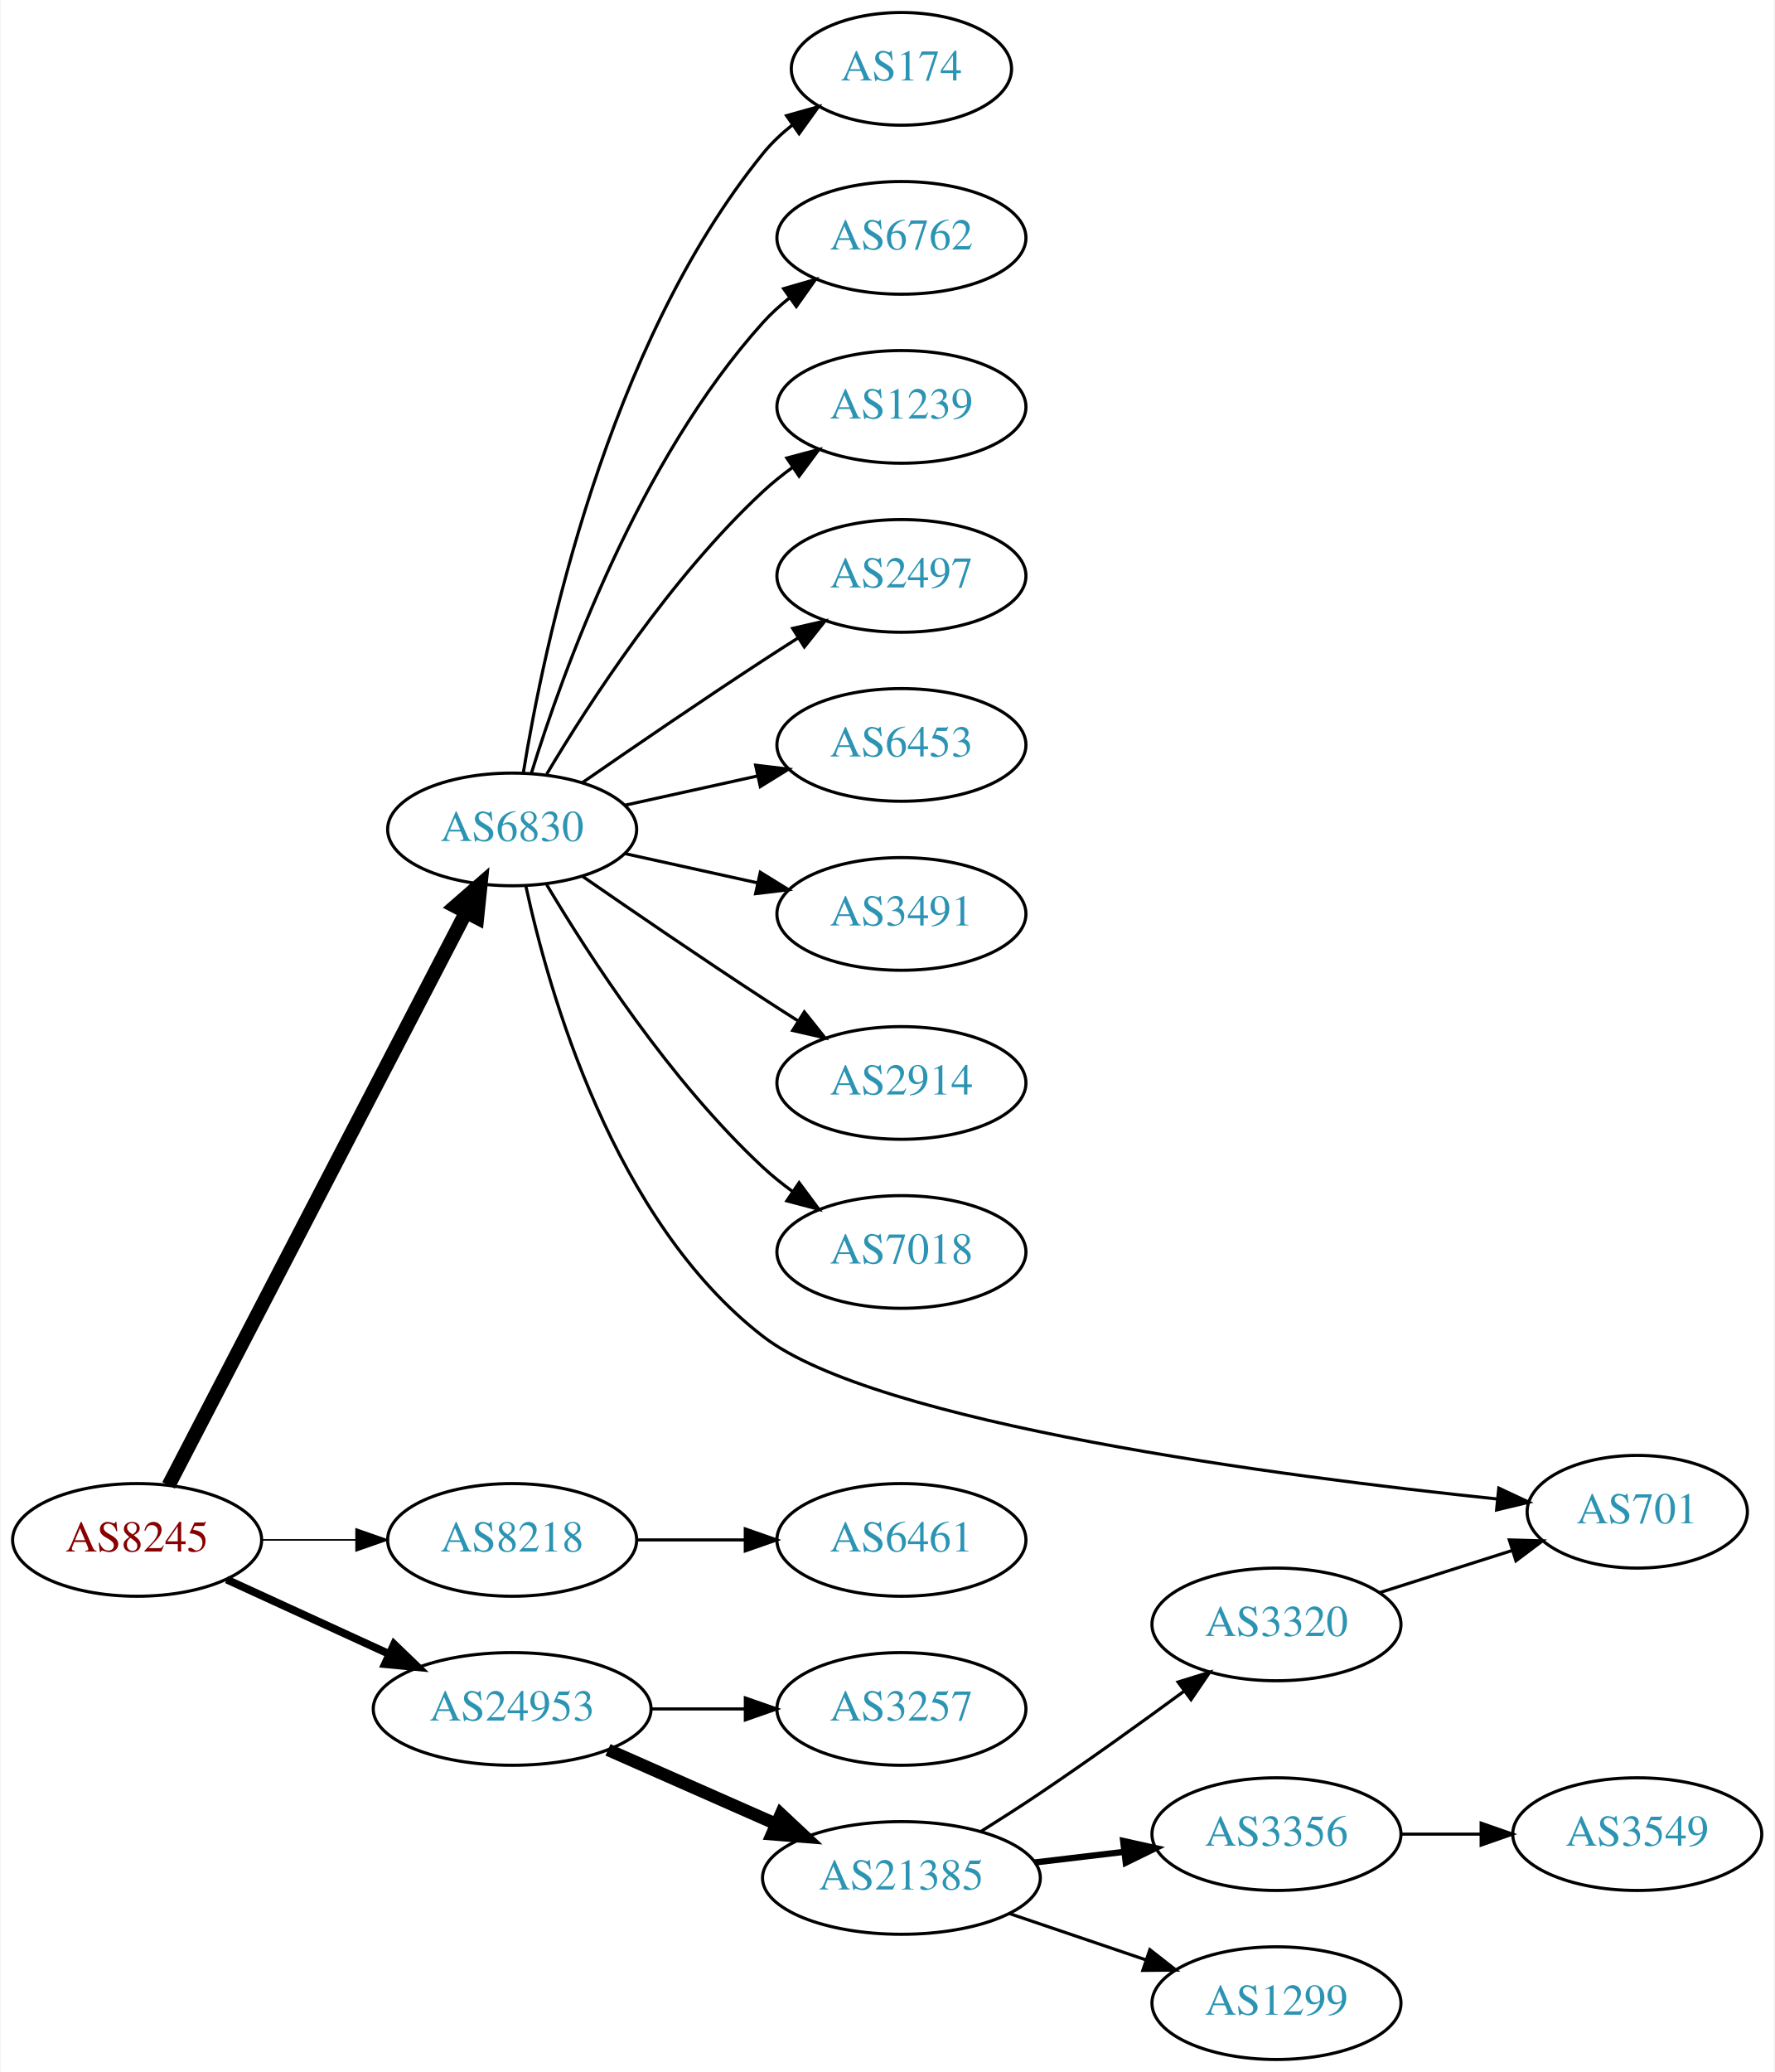
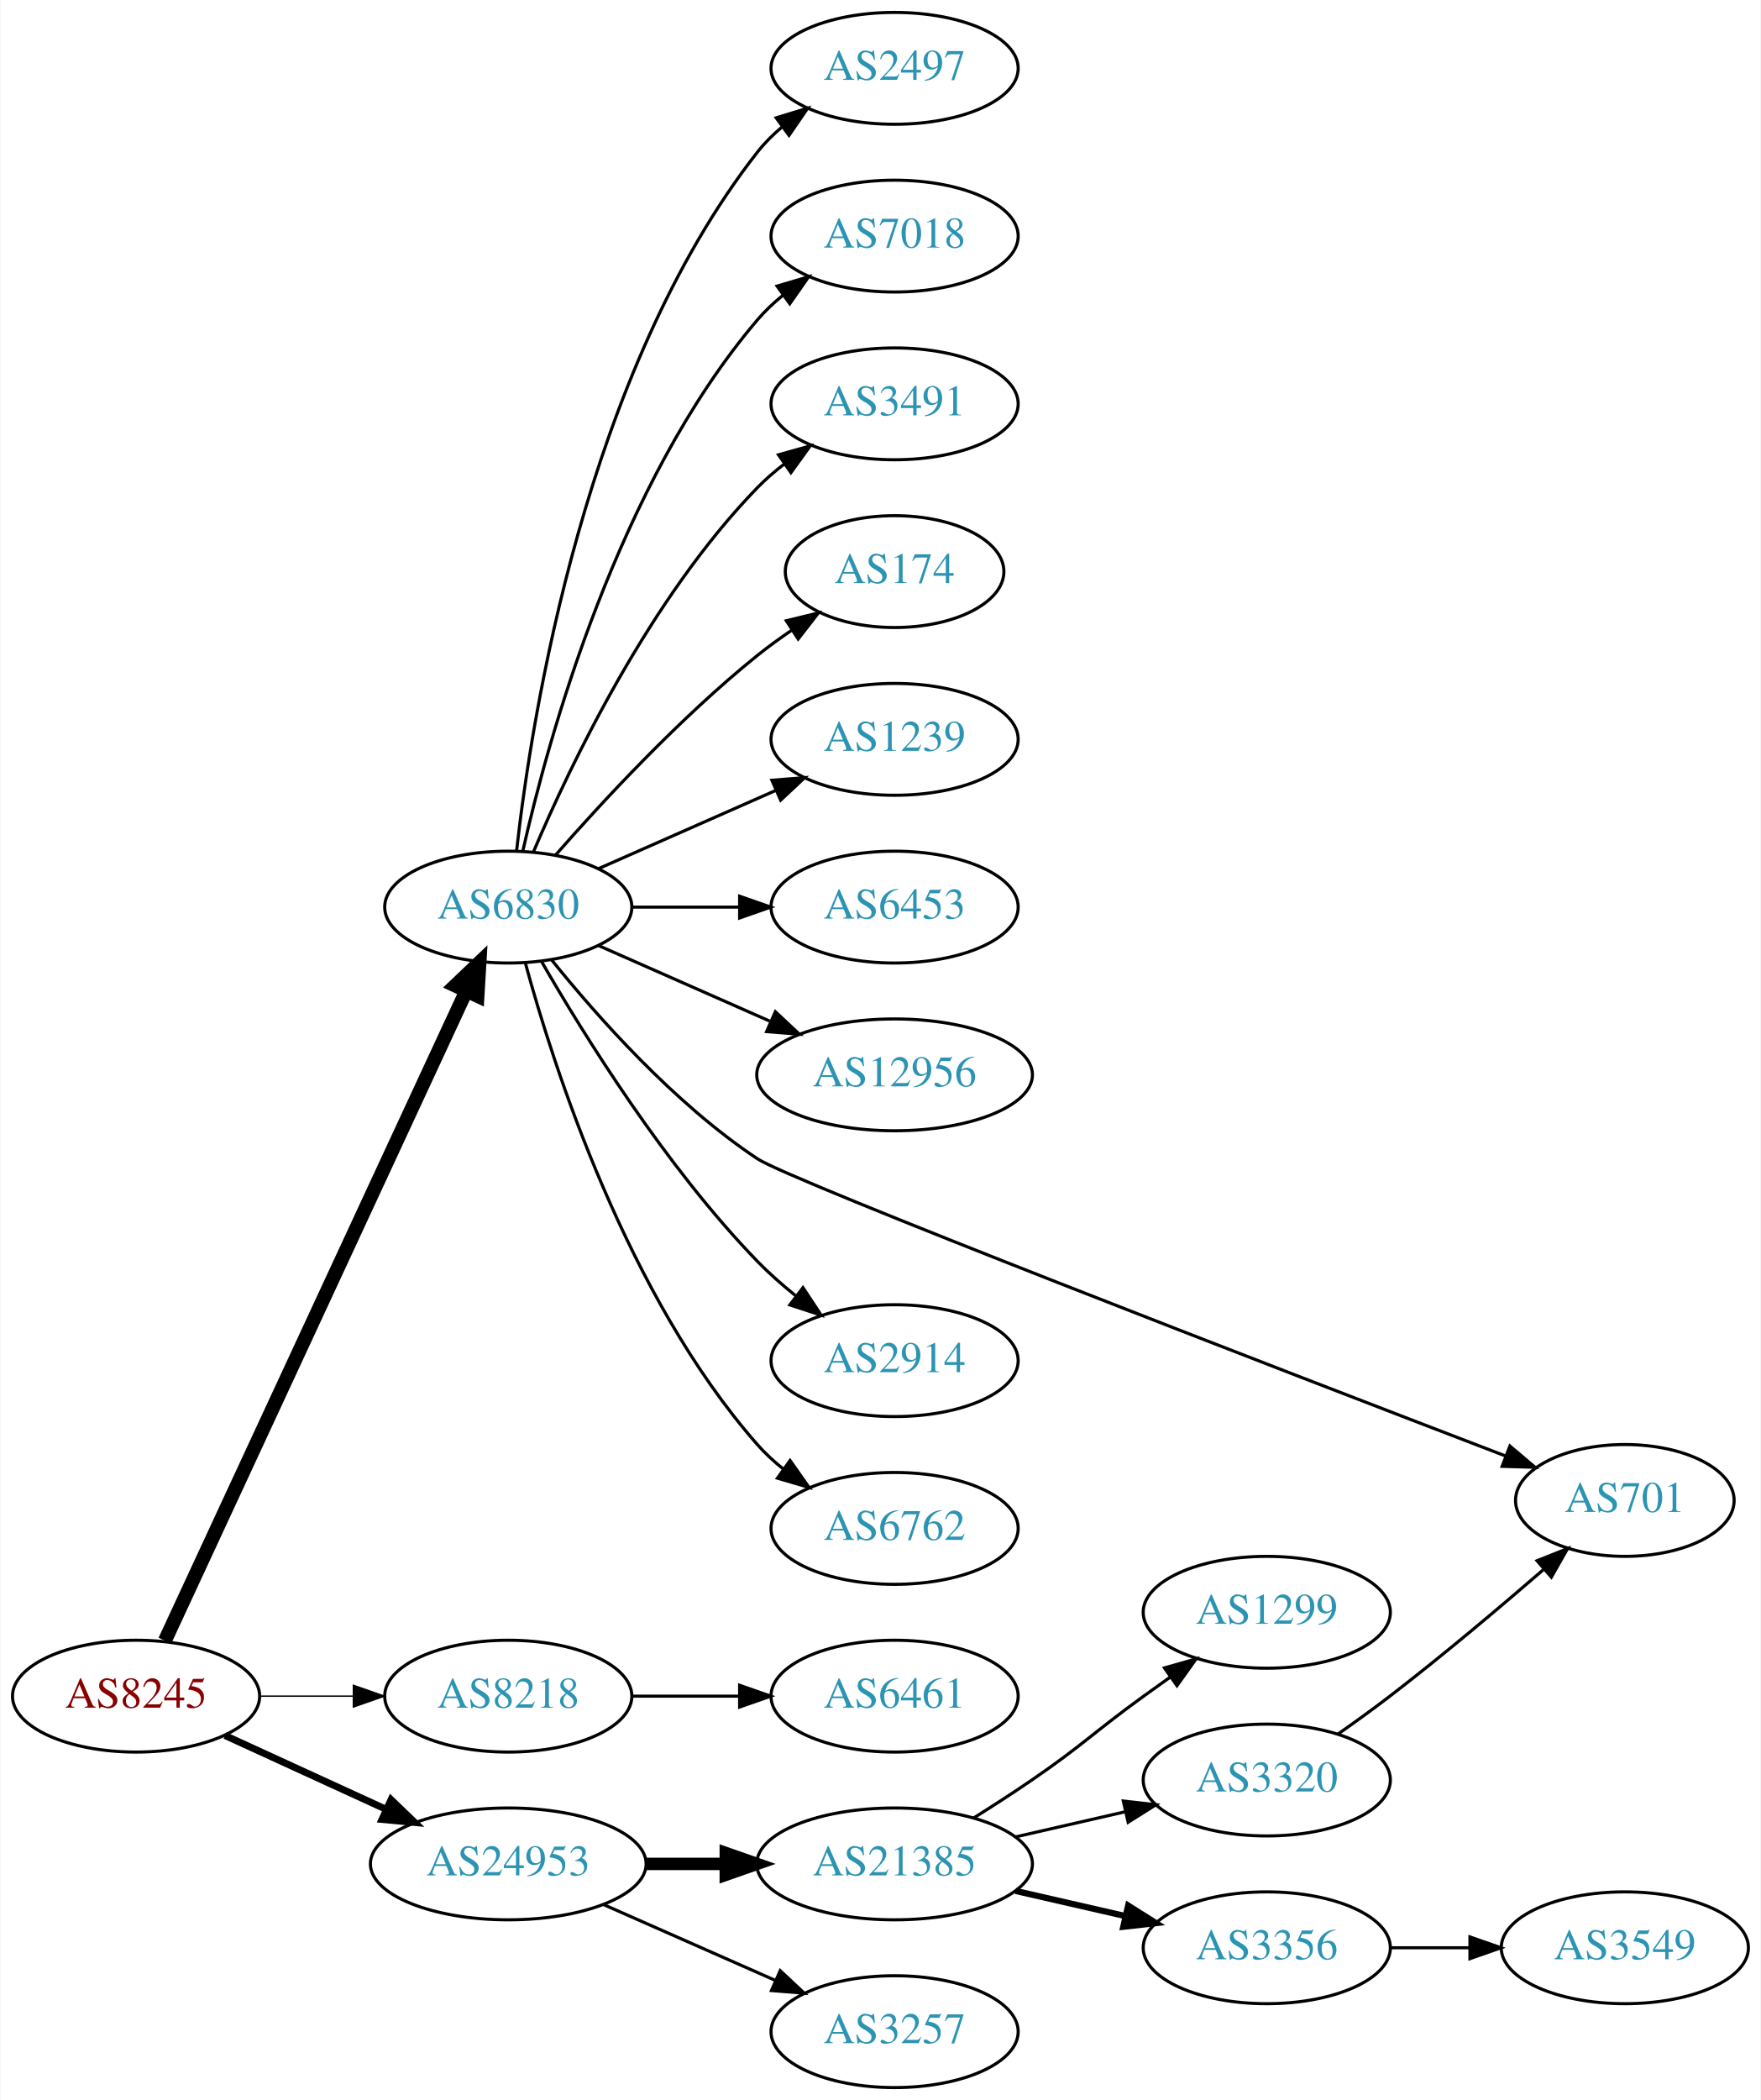
- <svg xmlns="http://www.w3.org/2000/svg" xmlns:xlink="http://www.w3.org/1999/xlink" width="567pt" height="662pt" viewBox="0.00 0.00 566.66 662.00">
-   <g id="graph0" class="graph" transform="scale(1 1) rotate(0) translate(4 658)">
-     <polygon fill="white" stroke="none" points="-4,4 -4,-658 562.663,-658 562.663,4 -4,4" />
+ <svg xmlns="http://www.w3.org/2000/svg" xmlns:xlink="http://www.w3.org/1999/xlink" width="567pt" height="676pt" viewBox="0.00 0.00 566.66 676.00">
+   <g id="graph0" class="graph" transform="scale(1 1) rotate(0) translate(4 672)">
+     <polygon fill="white" stroke="none" points="-4,4 -4,-672 562.663,-672 562.663,4 -4,4" />
    <g id="node1" class="node">
      <g id="a_node1">
        <a xlink:href="/asn/8245" xlink:title="AS8245 ~ Video-Broadcast GmbH [AT]">
-           <ellipse fill="#ffffff" stroke="black" cx="39.647" cy="-166" rx="39.794" ry="18" />
-           <text text-anchor="middle" x="39.647" y="-162.3" font-family="Times,serif" font-size="14.00" fill="#880000">AS8245</text>
+           <ellipse fill="#ffffff" stroke="black" cx="39.647" cy="-126" rx="39.794" ry="18" />
+           <text text-anchor="middle" x="39.647" y="-122.3" font-family="Times,serif" font-size="14.00" fill="#880000">AS8245</text>
        </a>
      </g>
    </g>
    <g id="node2" class="node">
      <g id="a_node2">
        <a xlink:href="/asn/6830" xlink:title="AS6830 ~ LGI-UPC [AT]">
-           <ellipse fill="#ffffff" stroke="black" cx="159.489" cy="-393" rx="39.794" ry="18" />
-           <text text-anchor="middle" x="159.489" y="-389.3" font-family="Times,serif" font-size="14.00" fill="#2c94b3">AS6830</text>
+           <ellipse fill="#ffffff" stroke="black" cx="159.489" cy="-380" rx="39.794" ry="18" />
+           <text text-anchor="middle" x="159.489" y="-376.3" font-family="Times,serif" font-size="14.00" fill="#2c94b3">AS6830</text>
        </a>
      </g>
    </g>
    <g id="edge1" class="edge">
-       <path fill="none" stroke="black" stroke-width="4.5" d="M49.698,-183.435C70.219,-222.966 120.387,-319.604 144.756,-366.546" />
-       <polygon fill="black" stroke="black" stroke-width="4.5" points="141.305,-368.444 149.407,-375.505 148.294,-364.816 141.305,-368.444" />
+       <path fill="none" stroke="black" stroke-width="4.5" d="M48.933,-143.861C69.26,-187.674 121.693,-300.69 145.899,-352.864" />
+       <polygon fill="black" stroke="black" stroke-width="4.5" points="142.431,-354.745 150.212,-362.159 149.575,-351.431 142.431,-354.745" />
    </g>
    <g id="node3" class="node">
      <g id="a_node3">
        <a xlink:href="/asn/8218" xlink:title="AS8218 ~ legacy Neotelecoms [FR]">
-           <ellipse fill="#ffffff" stroke="black" cx="159.489" cy="-166" rx="39.794" ry="18" />
-           <text text-anchor="middle" x="159.489" y="-162.3" font-family="Times,serif" font-size="14.00" fill="#2c94b3">AS8218</text>
+           <ellipse fill="#ffffff" stroke="black" cx="159.489" cy="-126" rx="39.794" ry="18" />
+           <text text-anchor="middle" x="159.489" y="-122.3" font-family="Times,serif" font-size="14.00" fill="#2c94b3">AS8218</text>
        </a>
      </g>
    </g>
    <g id="edge2" class="edge">
-       <path fill="none" stroke="black" stroke-width="0.5" d="M79.559,-166C89.112,-166 99.462,-166 109.425,-166" />
-       <polygon fill="black" stroke="black" stroke-width="0.5" points="109.617,-169.5 119.617,-166 109.617,-162.5 109.617,-169.5" />
+       <path fill="none" stroke="black" stroke-width="0.45" d="M79.559,-126C89.112,-126 99.462,-126 109.425,-126" />
+       <polygon fill="black" stroke="black" stroke-width="0.45" points="109.617,-129.5 119.617,-126 109.617,-122.5 109.617,-129.5" />
    </g>
    <g id="node4" class="node">
      <g id="a_node4">
        <a xlink:href="/asn/24953" xlink:title="AS24953 ~ AS MACRO: AS-24953 (customers) [AT]">
-           <ellipse fill="#ffffff" stroke="black" cx="159.489" cy="-112" rx="44.393" ry="18" />
-           <text text-anchor="middle" x="159.489" y="-108.3" font-family="Times,serif" font-size="14.00" fill="#2c94b3">AS24953</text>
+           <ellipse fill="#ffffff" stroke="black" cx="159.489" cy="-72" rx="44.393" ry="18" />
+           <text text-anchor="middle" x="159.489" y="-68.3" font-family="Times,serif" font-size="14.00" fill="#2c94b3">AS24953</text>
        </a>
      </g>
    </g>
    <g id="edge3" class="edge">
-       <path fill="none" stroke="black" stroke-width="2.5" d="M68.275,-153.339C83.773,-146.238 103.34,-137.272 120.286,-129.506" />
-       <polygon fill="black" stroke="black" stroke-width="2.5" points="121.756,-132.683 129.389,-125.335 118.84,-126.319 121.756,-132.683" />
+       <path fill="none" stroke="black" stroke-width="2.25" d="M68.275,-113.339C83.773,-106.238 103.34,-97.272 120.286,-89.506" />
+       <polygon fill="black" stroke="black" stroke-width="2.25" points="121.756,-92.683 129.389,-85.335 118.84,-86.319 121.756,-92.683" />
    </g>
    <g id="node5" class="node">
      <g id="a_node5">
        <a xlink:href="/asn/2497" xlink:title="AS2497 ~ Internet Initiative Japan Inc. [JP]">
-           <ellipse fill="#ffffff" stroke="black" cx="283.881" cy="-474" rx="39.794" ry="18" />
-           <text text-anchor="middle" x="283.881" y="-470.3" font-family="Times,serif" font-size="14.00" fill="#2c94b3">AS2497</text>
+           <ellipse fill="#ffffff" stroke="black" cx="283.881" cy="-650" rx="39.794" ry="18" />
+           <text text-anchor="middle" x="283.881" y="-646.3" font-family="Times,serif" font-size="14.00" fill="#2c94b3">AS2497</text>
        </a>
      </g>
    </g>
    <g id="edge4" class="edge">
-       <path fill="none" stroke="black" d="M181.846,-407.901C197.697,-418.877 219.9,-434.079 239.685,-447 243.267,-449.339 247.038,-451.759 250.798,-454.144" />
-       <polygon fill="black" stroke="black" points="249.131,-457.231 259.459,-459.596 252.86,-451.307 249.131,-457.231" />
+       <path fill="none" stroke="black" d="M162.168,-398.129C166.999,-441.368 184.34,-552.216 239.685,-623 242,-625.961 244.737,-628.683 247.692,-631.164" />
+       <polygon fill="black" stroke="black" points="245.748,-634.078 255.883,-637.165 249.885,-628.432 245.748,-634.078" />
    </g>
    <g id="node6" class="node">
      <g id="a_node6">
-         <a xlink:href="/asn/6453" xlink:title="AS6453 ~ TATA COMMUNICATIONS (AMERICA) INC [US]">
-           <ellipse fill="#ffffff" stroke="black" cx="283.881" cy="-420" rx="39.794" ry="18" />
-           <text text-anchor="middle" x="283.881" y="-416.3" font-family="Times,serif" font-size="14.00" fill="#2c94b3">AS6453</text>
+         <a xlink:href="/asn/7018" xlink:title="AS7018 ~ AT&amp;T Services, Inc. [US]">
+           <ellipse fill="#ffffff" stroke="black" cx="283.881" cy="-596" rx="39.794" ry="18" />
+           <text text-anchor="middle" x="283.881" y="-592.3" font-family="Times,serif" font-size="14.00" fill="#2c94b3">AS7018</text>
        </a>
      </g>
    </g>
    <g id="edge5" class="edge">
-       <path fill="none" stroke="black" d="M195.562,-400.737C208.749,-403.646 223.929,-406.995 237.894,-410.076" />
-       <polygon fill="black" stroke="black" points="237.284,-413.525 247.803,-412.262 238.792,-406.69 237.284,-413.525" />
+       <path fill="none" stroke="black" d="M164.183,-398.075C172.323,-434.148 194.756,-516.14 239.685,-569 242.119,-571.864 244.936,-574.521 247.941,-576.961" />
+       <polygon fill="black" stroke="black" points="246.04,-579.905 256.201,-582.906 250.129,-574.224 246.04,-579.905" />
    </g>
    <g id="node7" class="node">
      <g id="a_node7">
        <a xlink:href="/asn/3491" xlink:title="AS3491 ~ PCCW Global, Inc. [US]">
-           <ellipse fill="#ffffff" stroke="black" cx="283.881" cy="-366" rx="39.794" ry="18" />
-           <text text-anchor="middle" x="283.881" y="-362.3" font-family="Times,serif" font-size="14.00" fill="#2c94b3">AS3491</text>
+           <ellipse fill="#ffffff" stroke="black" cx="283.881" cy="-542" rx="39.794" ry="18" />
+           <text text-anchor="middle" x="283.881" y="-538.3" font-family="Times,serif" font-size="14.00" fill="#2c94b3">AS3491</text>
        </a>
      </g>
    </g>
    <g id="edge6" class="edge">
-       <path fill="none" stroke="black" d="M195.562,-385.263C208.749,-382.354 223.929,-379.005 237.894,-375.924" />
-       <polygon fill="black" stroke="black" points="238.792,-379.31 247.803,-373.738 237.284,-372.475 238.792,-379.31" />
+       <path fill="none" stroke="black" d="M167.68,-397.975C179.446,-425.682 205.021,-479.348 239.685,-515 242.305,-517.695 245.246,-520.239 248.329,-522.608" />
+       <polygon fill="black" stroke="black" points="246.495,-525.597 256.697,-528.455 250.504,-519.859 246.495,-525.597" />
    </g>
    <g id="node8" class="node">
      <g id="a_node8">
-         <a xlink:href="/asn/2914" xlink:title="AS2914 ~ NTT America, Inc. [US]">
-           <ellipse fill="#ffffff" stroke="black" cx="283.881" cy="-312" rx="39.794" ry="18" />
-           <text text-anchor="middle" x="283.881" y="-308.3" font-family="Times,serif" font-size="14.00" fill="#2c94b3">AS2914</text>
+         <a xlink:href="/asn/174" xlink:title="AS174 ~ Cogent Communications [US]">
+           <ellipse fill="#ffffff" stroke="black" cx="283.881" cy="-488" rx="35.194" ry="18" />
+           <text text-anchor="middle" x="283.881" y="-484.3" font-family="Times,serif" font-size="14.00" fill="#2c94b3">AS174</text>
        </a>
      </g>
    </g>
    <g id="edge7" class="edge">
-       <path fill="none" stroke="black" d="M181.846,-378.099C197.697,-367.123 219.9,-351.921 239.685,-339 243.267,-336.661 247.038,-334.241 250.798,-331.856" />
-       <polygon fill="black" stroke="black" points="252.86,-334.693 259.459,-326.404 249.131,-328.769 252.86,-334.693" />
+       <path fill="none" stroke="black" d="M174.641,-396.663C189.743,-413.894 214.864,-441.024 239.685,-461 243.19,-463.821 247.008,-466.587 250.876,-469.208" />
+       <polygon fill="black" stroke="black" points="249.027,-472.18 259.322,-474.682 252.834,-466.306 249.027,-472.18" />
    </g>
    <g id="node9" class="node">
      <g id="a_node9">
-         <a xlink:href="/asn/7018" xlink:title="AS7018 ~ AT&amp;T Services, Inc. [US]">
-           <ellipse fill="#ffffff" stroke="black" cx="283.881" cy="-258" rx="39.794" ry="18" />
-           <text text-anchor="middle" x="283.881" y="-254.3" font-family="Times,serif" font-size="14.00" fill="#2c94b3">AS7018</text>
+         <a xlink:href="/asn/1239" xlink:title="AS1239 ~ Sprint [US]">
+           <ellipse fill="#ffffff" stroke="black" cx="283.881" cy="-434" rx="39.794" ry="18" />
+           <text text-anchor="middle" x="283.881" y="-430.3" font-family="Times,serif" font-size="14.00" fill="#2c94b3">AS1239</text>
        </a>
      </g>
    </g>
    <g id="edge8" class="edge">
-       <path fill="none" stroke="black" d="M170.535,-375.329C184.106,-352.528 210.038,-312.528 239.685,-285 242.591,-282.301 245.805,-279.72 249.129,-277.297" />
-       <polygon fill="black" stroke="black" points="251.188,-280.13 257.507,-271.625 247.264,-274.333 251.188,-280.13" />
+       <path fill="none" stroke="black" d="M188.568,-392.389C205.516,-399.866 227.313,-409.483 245.683,-417.588" />
+       <polygon fill="black" stroke="black" points="244.371,-420.834 254.933,-421.669 247.196,-414.43 244.371,-420.834" />
    </g>
    <g id="node10" class="node">
      <g id="a_node10">
-         <a xlink:href="/asn/701" xlink:title="AS701 ~ UUNET [US]">
-           <ellipse fill="#ffffff" stroke="black" cx="519.017" cy="-175" rx="35.194" ry="18" />
-           <text text-anchor="middle" x="519.017" y="-171.3" font-family="Times,serif" font-size="14.00" fill="#2c94b3">AS701</text>
+         <a xlink:href="/asn/6453" xlink:title="AS6453 ~ TATA COMMUNICATIONS (AMERICA) INC [US]">
+           <ellipse fill="#ffffff" stroke="black" cx="283.881" cy="-380" rx="39.794" ry="18" />
+           <text text-anchor="middle" x="283.881" y="-376.3" font-family="Times,serif" font-size="14.00" fill="#2c94b3">AS6453</text>
        </a>
      </g>
    </g>
    <g id="edge9" class="edge">
-       <path fill="none" stroke="black" d="M163.827,-375.103C171.13,-341.247 191.854,-267.917 239.685,-231 275.825,-203.106 405.396,-186.259 474.262,-179.077" />
-       <polygon fill="black" stroke="black" points="474.774,-182.543 484.367,-178.047 474.064,-175.579 474.774,-182.543" />
+       <path fill="none" stroke="black" d="M199.215,-380C210.153,-380 222.204,-380 233.67,-380" />
+       <polygon fill="black" stroke="black" points="233.987,-383.5 243.987,-380 233.987,-376.5 233.987,-383.5" />
    </g>
    <g id="node11" class="node">
      <g id="a_node11">
-         <a xlink:href="/asn/174" xlink:title="AS174 ~ Cogent Communications [US]">
-           <ellipse fill="#ffffff" stroke="black" cx="283.881" cy="-636" rx="35.194" ry="18" />
-           <text text-anchor="middle" x="283.881" y="-632.3" font-family="Times,serif" font-size="14.00" fill="#2c94b3">AS174</text>
+         <a xlink:href="/asn/12956" xlink:title="AS12956 ~ TELXIUS [ES]">
+           <ellipse fill="#ffffff" stroke="black" cx="283.881" cy="-326" rx="44.393" ry="18" />
+           <text text-anchor="middle" x="283.881" y="-322.3" font-family="Times,serif" font-size="14.00" fill="#2c94b3">AS12956</text>
        </a>
      </g>
    </g>
    <g id="edge10" class="edge">
-       <path fill="none" stroke="black" d="M163.07,-411.178C169.525,-450.997 189.596,-547.286 239.685,-609 242.381,-612.322 245.601,-615.352 249.05,-618.083" />
-       <polygon fill="black" stroke="black" points="247.175,-621.043 257.375,-623.906 251.187,-615.307 247.175,-621.043" />
+       <path fill="none" stroke="black" d="M188.568,-367.611C204.884,-360.413 225.695,-351.231 243.614,-343.325" />
+       <polygon fill="black" stroke="black" points="245.489,-346.323 253.225,-339.084 242.663,-339.919 245.489,-346.323" />
    </g>
    <g id="node12" class="node">
      <g id="a_node12">
-         <a xlink:href="/asn/6762" xlink:title="AS6762 ~ TELECOM ITALIA SPARKLE S.p.A. [IT]">
-           <ellipse fill="#ffffff" stroke="black" cx="283.881" cy="-582" rx="39.794" ry="18" />
-           <text text-anchor="middle" x="283.881" y="-578.3" font-family="Times,serif" font-size="14.00" fill="#2c94b3">AS6762</text>
+         <a xlink:href="/asn/701" xlink:title="AS701 ~ UUNET [US]">
+           <ellipse fill="#ffffff" stroke="black" cx="519.017" cy="-189" rx="35.194" ry="18" />
+           <text text-anchor="middle" x="519.017" y="-185.3" font-family="Times,serif" font-size="14.00" fill="#2c94b3">AS701</text>
        </a>
      </g>
    </g>
    <g id="edge11" class="edge">
-       <path fill="none" stroke="black" d="M165.627,-410.94C175.529,-442.979 199.867,-510.812 239.685,-555 242.201,-557.792 245.072,-560.401 248.111,-562.812" />
-       <polygon fill="black" stroke="black" points="246.24,-565.776 256.419,-568.715 250.295,-560.07 246.24,-565.776" />
+       <path fill="none" stroke="black" d="M173.414,-363.052C187.875,-345.073 212.821,-316.851 239.685,-299 250.272,-291.965 407.347,-231.395 480.741,-203.258" />
+       <polygon fill="black" stroke="black" points="482.014,-206.518 490.099,-199.672 479.509,-199.981 482.014,-206.518" />
    </g>
    <g id="node13" class="node">
      <g id="a_node13">
-         <a xlink:href="/asn/1239" xlink:title="AS1239 ~ Sprint [US]">
-           <ellipse fill="#ffffff" stroke="black" cx="283.881" cy="-528" rx="39.794" ry="18" />
-           <text text-anchor="middle" x="283.881" y="-524.3" font-family="Times,serif" font-size="14.00" fill="#2c94b3">AS1239</text>
+         <a xlink:href="/asn/2914" xlink:title="AS2914 ~ NTT America, Inc. [US]">
+           <ellipse fill="#ffffff" stroke="black" cx="283.881" cy="-234" rx="39.794" ry="18" />
+           <text text-anchor="middle" x="283.881" y="-230.3" font-family="Times,serif" font-size="14.00" fill="#2c94b3">AS2914</text>
        </a>
      </g>
    </g>
    <g id="edge12" class="edge">
-       <path fill="none" stroke="black" d="M170.535,-410.671C184.106,-433.472 210.038,-473.472 239.685,-501 242.591,-503.699 245.805,-506.28 249.129,-508.703" />
-       <polygon fill="black" stroke="black" points="247.264,-511.667 257.507,-514.375 251.188,-505.87 247.264,-511.667" />
+       <path fill="none" stroke="black" d="M170.205,-362.479C183.795,-338.91 210.154,-296.444 239.685,-266 243.407,-262.163 247.627,-258.441 251.934,-254.974" />
+       <polygon fill="black" stroke="black" points="254.387,-257.505 260.218,-248.66 250.143,-251.938 254.387,-257.505" />
    </g>
    <g id="node14" class="node">
      <g id="a_node14">
-         <a xlink:href="/asn/6461" xlink:title="AS6461 ~ ZAYO-6461 [US]">
-           <ellipse fill="#ffffff" stroke="black" cx="283.881" cy="-166" rx="39.794" ry="18" />
-           <text text-anchor="middle" x="283.881" y="-162.3" font-family="Times,serif" font-size="14.00" fill="#2c94b3">AS6461</text>
+         <a xlink:href="/asn/6762" xlink:title="AS6762 ~ TELECOM ITALIA SPARKLE S.p.A. [IT]">
+           <ellipse fill="#ffffff" stroke="black" cx="283.881" cy="-180" rx="39.794" ry="18" />
+           <text text-anchor="middle" x="283.881" y="-176.3" font-family="Times,serif" font-size="14.00" fill="#2c94b3">AS6762</text>
        </a>
      </g>
    </g>
    <g id="edge13" class="edge">
-       <path fill="none" stroke="black" d="M199.215,-166C210.153,-166 222.204,-166 233.67,-166" />
-       <polygon fill="black" stroke="black" points="233.987,-169.5 243.987,-166 233.987,-162.5 233.987,-169.5" />
+       <path fill="none" stroke="black" d="M164.944,-362.166C174.087,-328.521 197.722,-254.774 239.685,-207 242.166,-204.176 245.013,-201.546 248.037,-199.122" />
+       <polygon fill="black" stroke="black" points="250.223,-201.862 256.324,-193.2 246.153,-196.167 250.223,-201.862" />
    </g>
    <g id="node15" class="node">
      <g id="a_node15">
-         <a xlink:href="/asn/3257" xlink:title="AS3257 ~ GTT [DE]">
-           <ellipse fill="#ffffff" stroke="black" cx="283.881" cy="-112" rx="39.794" ry="18" />
-           <text text-anchor="middle" x="283.881" y="-108.3" font-family="Times,serif" font-size="14.00" fill="#2c94b3">AS3257</text>
+         <a xlink:href="/asn/6461" xlink:title="AS6461 ~ ZAYO-6461 [US]">
+           <ellipse fill="#ffffff" stroke="black" cx="283.881" cy="-126" rx="39.794" ry="18" />
+           <text text-anchor="middle" x="283.881" y="-122.3" font-family="Times,serif" font-size="14.00" fill="#2c94b3">AS6461</text>
        </a>
      </g>
    </g>
    <g id="edge14" class="edge">
-       <path fill="none" stroke="black" d="M203.985,-112C213.674,-112 224.01,-112 233.903,-112" />
-       <polygon fill="black" stroke="black" points="234.006,-115.5 244.006,-112 234.006,-108.5 234.006,-115.5" />
+       <path fill="none" stroke="black" d="M199.215,-126C210.153,-126 222.204,-126 233.67,-126" />
+       <polygon fill="black" stroke="black" points="233.987,-129.5 243.987,-126 233.987,-122.5 233.987,-129.5" />
    </g>
    <g id="node16" class="node">
      <g id="a_node16">
        <a xlink:href="/asn/21385" xlink:title="AS21385 ~ Trusted Network GmbH [DE]">
-           <ellipse fill="#ffffff" stroke="black" cx="283.881" cy="-58" rx="44.393" ry="18" />
-           <text text-anchor="middle" x="283.881" y="-54.3" font-family="Times,serif" font-size="14.00" fill="#2c94b3">AS21385</text>
+           <ellipse fill="#ffffff" stroke="black" cx="283.881" cy="-72" rx="44.393" ry="18" />
+           <text text-anchor="middle" x="283.881" y="-68.3" font-family="Times,serif" font-size="14.00" fill="#2c94b3">AS21385</text>
        </a>
      </g>
    </g>
    <g id="edge15" class="edge">
-       <path fill="none" stroke="black" stroke-width="4" d="M190.117,-98.928C206.234,-91.817 226.374,-82.931 243.766,-75.258" />
-       <polygon fill="black" stroke="black" stroke-width="4" points="245.366,-78.377 253.102,-71.139 242.54,-71.973 245.366,-78.377" />
+       <path fill="none" stroke="black" stroke-width="4" d="M203.985,-72C212.191,-72 220.862,-72 229.334,-72" />
+       <polygon fill="black" stroke="black" stroke-width="4" points="229.526,-75.5 239.526,-72 229.526,-68.5 229.526,-75.5" />
    </g>
    <g id="node17" class="node">
      <g id="a_node17">
-         <a xlink:href="/asn/3356" xlink:title="AS3356 ~ Level 3 Parent, LLC [US]">
-           <ellipse fill="#ffffff" stroke="black" cx="403.724" cy="-72" rx="39.794" ry="18" />
-           <text text-anchor="middle" x="403.724" y="-68.3" font-family="Times,serif" font-size="14.00" fill="#2c94b3">AS3356</text>
+         <a xlink:href="/asn/3257" xlink:title="AS3257 ~ GTT [DE]">
+           <ellipse fill="#ffffff" stroke="black" cx="283.881" cy="-18" rx="39.794" ry="18" />
+           <text text-anchor="middle" x="283.881" y="-14.3" font-family="Times,serif" font-size="14.00" fill="#2c94b3">AS3257</text>
        </a>
      </g>
    </g>
    <g id="edge16" class="edge">
-       <path fill="none" stroke="black" stroke-width="2" d="M326.428,-62.936C335.674,-64.034 345.547,-65.207 355.018,-66.332" />
-       <polygon fill="black" stroke="black" stroke-width="2" points="354.746,-69.825 365.09,-67.529 355.572,-62.874 354.746,-69.825" />
+       <path fill="none" stroke="black" d="M190.117,-58.928C206.711,-51.606 227.571,-42.403 245.304,-34.579" />
+       <polygon fill="black" stroke="black" points="247.051,-37.634 254.788,-30.395 244.226,-31.23 247.051,-37.634" />
    </g>
    <g id="node18" class="node">
      <g id="a_node18">
        <a xlink:href="/asn/1299" xlink:title="AS1299 ~ Telia Carrier [EU]">
-           <ellipse fill="#ffffff" stroke="black" cx="403.724" cy="-18" rx="39.794" ry="18" />
-           <text text-anchor="middle" x="403.724" y="-14.3" font-family="Times,serif" font-size="14.00" fill="#2c94b3">AS1299</text>
+           <ellipse fill="#ffffff" stroke="black" cx="403.724" cy="-153" rx="39.794" ry="18" />
+           <text text-anchor="middle" x="403.724" y="-149.3" font-family="Times,serif" font-size="14.00" fill="#2c94b3">AS1299</text>
        </a>
      </g>
    </g>
    <g id="edge17" class="edge">
-       <path fill="none" stroke="black" d="M318.335,-46.645C331.936,-42.028 347.778,-36.651 362.039,-31.81" />
-       <polygon fill="black" stroke="black" points="363.268,-35.089 371.613,-28.56 361.018,-28.46 363.268,-35.089" />
+       <path fill="none" stroke="black" d="M309.332,-86.78C315.515,-90.655 322.096,-94.899 328.077,-99 344.572,-110.311 347.877,-114.271 364.077,-126 366.88,-128.029 369.812,-130.125 372.752,-132.21" />
+       <polygon fill="black" stroke="black" points="370.775,-135.097 380.967,-137.991 374.803,-129.373 370.775,-135.097" />
    </g>
    <g id="node19" class="node">
      <g id="a_node19">
-         <a xlink:href="/asn/3320" xlink:title="AS3320 ~ DTAG [DE]">
-           <ellipse fill="#ffffff" stroke="black" cx="403.724" cy="-139" rx="39.794" ry="18" />
-           <text text-anchor="middle" x="403.724" y="-135.3" font-family="Times,serif" font-size="14.00" fill="#2c94b3">AS3320</text>
+         <a xlink:href="/asn/3356" xlink:title="AS3356 ~ Level 3 Parent, LLC [US]">
+           <ellipse fill="#ffffff" stroke="black" cx="403.724" cy="-45" rx="39.794" ry="18" />
+           <text text-anchor="middle" x="403.724" y="-41.3" font-family="Times,serif" font-size="14.00" fill="#2c94b3">AS3356</text>
        </a>
      </g>
    </g>
    <g id="edge18" class="edge">
-       <path fill="none" stroke="black" d="M309.283,-72.852C315.467,-76.725 322.061,-80.951 328.077,-85 343.571,-95.429 360.46,-107.579 374.249,-117.709" />
-       <polygon fill="black" stroke="black" points="372.27,-120.599 382.393,-123.723 376.428,-114.967 372.27,-120.599" />
+       <path fill="none" stroke="black" stroke-width="2" d="M322.816,-63.308C334.057,-60.733 346.469,-57.889 358.092,-55.226" />
+       <polygon fill="black" stroke="black" stroke-width="2" points="359.088,-58.589 368.054,-52.944 357.525,-51.765 359.088,-58.589" />
    </g>
    <g id="node20" class="node">
      <g id="a_node20">
+         <a xlink:href="/asn/3320" xlink:title="AS3320 ~ DTAG [DE]">
+           <ellipse fill="#ffffff" stroke="black" cx="403.724" cy="-99" rx="39.794" ry="18" />
+           <text text-anchor="middle" x="403.724" y="-95.3" font-family="Times,serif" font-size="14.00" fill="#2c94b3">AS3320</text>
+         </a>
+       </g>
+     </g>
+     <g id="edge19" class="edge">
+       <path fill="none" stroke="black" d="M322.816,-80.692C334.057,-83.267 346.469,-86.111 358.092,-88.774" />
+       <polygon fill="black" stroke="black" points="357.525,-92.235 368.054,-91.056 359.088,-85.412 357.525,-92.235" />
+     </g>
+     <g id="node21" class="node">
+       <g id="a_node21">
        <a xlink:href="/asn/3549" xlink:title="AS3549 ~ Level 3 Parent, LLC [US]">
-           <ellipse fill="#ffffff" stroke="black" cx="519.017" cy="-72" rx="39.794" ry="18" />
-           <text text-anchor="middle" x="519.017" y="-68.3" font-family="Times,serif" font-size="14.00" fill="#2c94b3">AS3549</text>
-         </a>
-       </g>
-     </g>
-     <g id="edge19" class="edge">
-       <path fill="none" stroke="black" d="M443.396,-72C451.599,-72 460.363,-72 468.895,-72" />
-       <polygon fill="black" stroke="black" points="469.134,-75.5 479.134,-72 469.134,-68.5 469.134,-75.5" />
+           <ellipse fill="#ffffff" stroke="black" cx="519.017" cy="-45" rx="39.794" ry="18" />
+           <text text-anchor="middle" x="519.017" y="-41.3" font-family="Times,serif" font-size="14.00" fill="#2c94b3">AS3549</text>
+         </a>
+       </g>
    </g>
    <g id="edge20" class="edge">
-       <path fill="none" stroke="black" d="M436.584,-149.124C449.75,-153.308 465.141,-158.198 478.977,-162.595" />
-       <polygon fill="black" stroke="black" points="478.132,-165.999 488.722,-165.691 480.252,-159.327 478.132,-165.999" />
+       <path fill="none" stroke="black" d="M443.396,-45C451.599,-45 460.363,-45 468.895,-45" />
+       <polygon fill="black" stroke="black" points="469.134,-48.5 479.134,-45 469.134,-41.5 469.134,-48.5" />
+     </g>
+     <g id="edge21" class="edge">
+       <path fill="none" stroke="black" d="M426.641,-113.795C432.172,-117.669 438.049,-121.91 443.37,-126 460.228,-138.96 478.48,-154.338 492.717,-166.657" />
+       <polygon fill="black" stroke="black" points="490.753,-169.588 500.594,-173.515 495.35,-164.309 490.753,-169.588" />
    </g>
  </g>
</svg>
